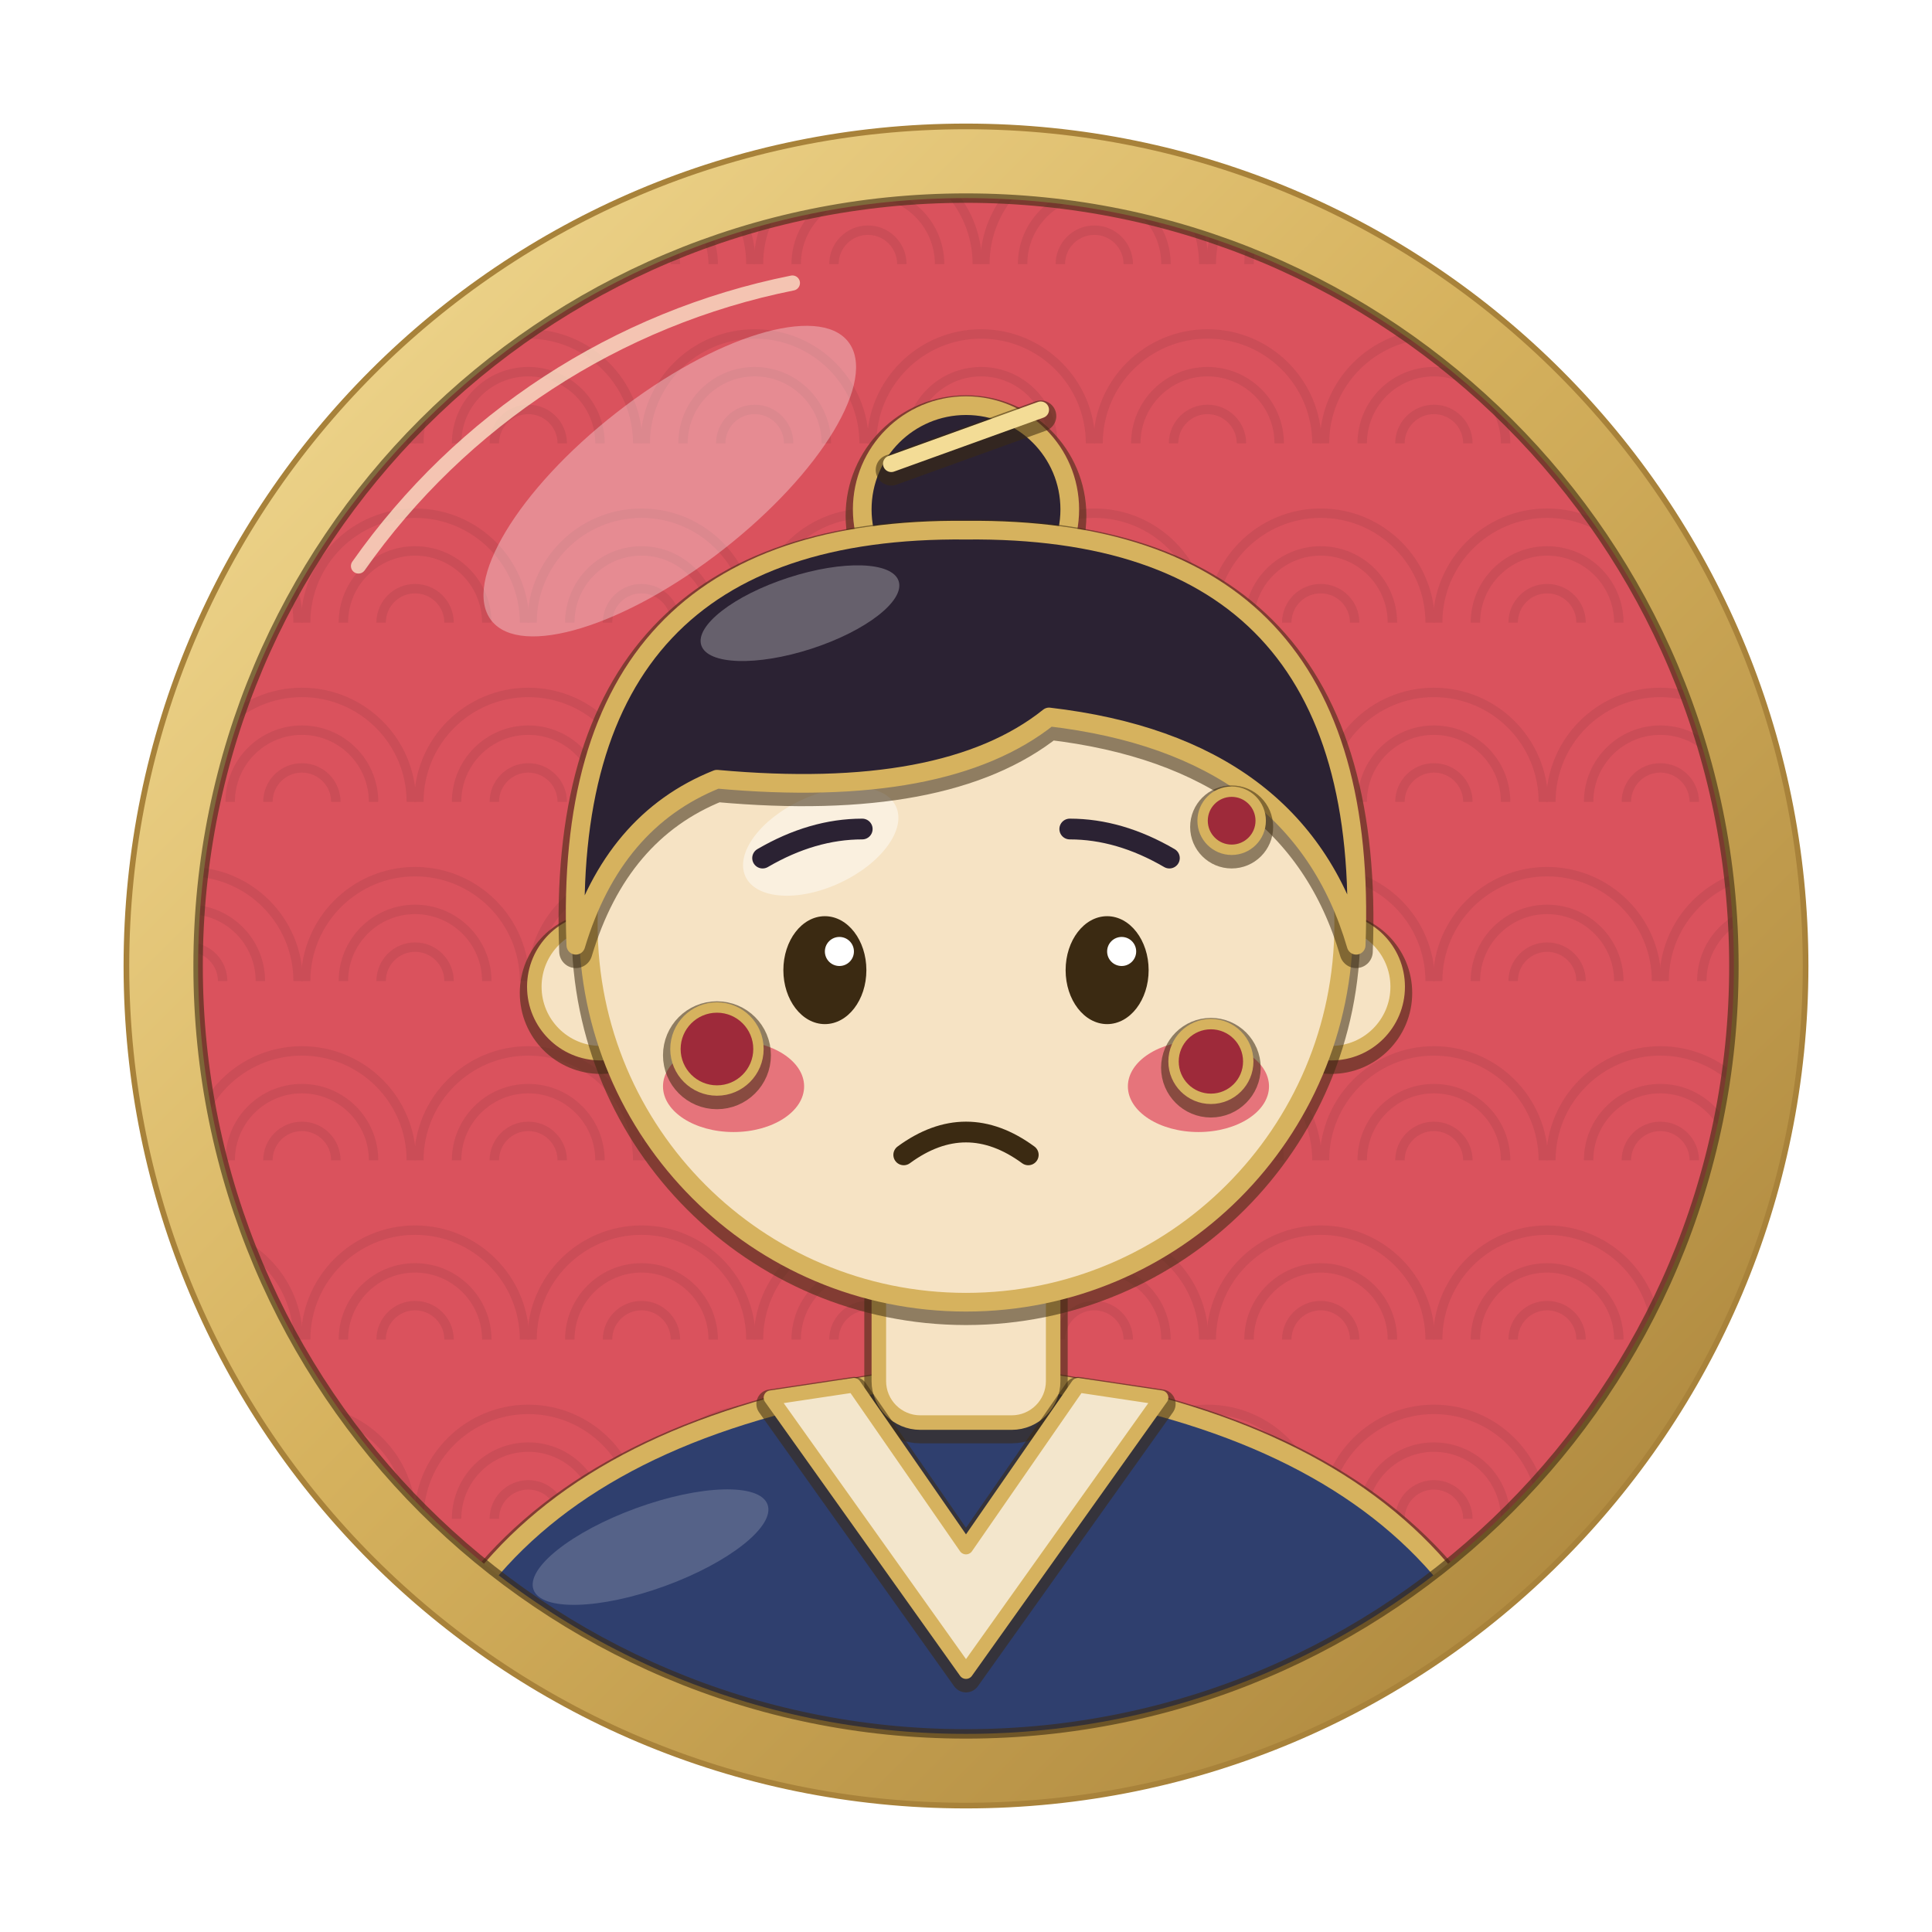
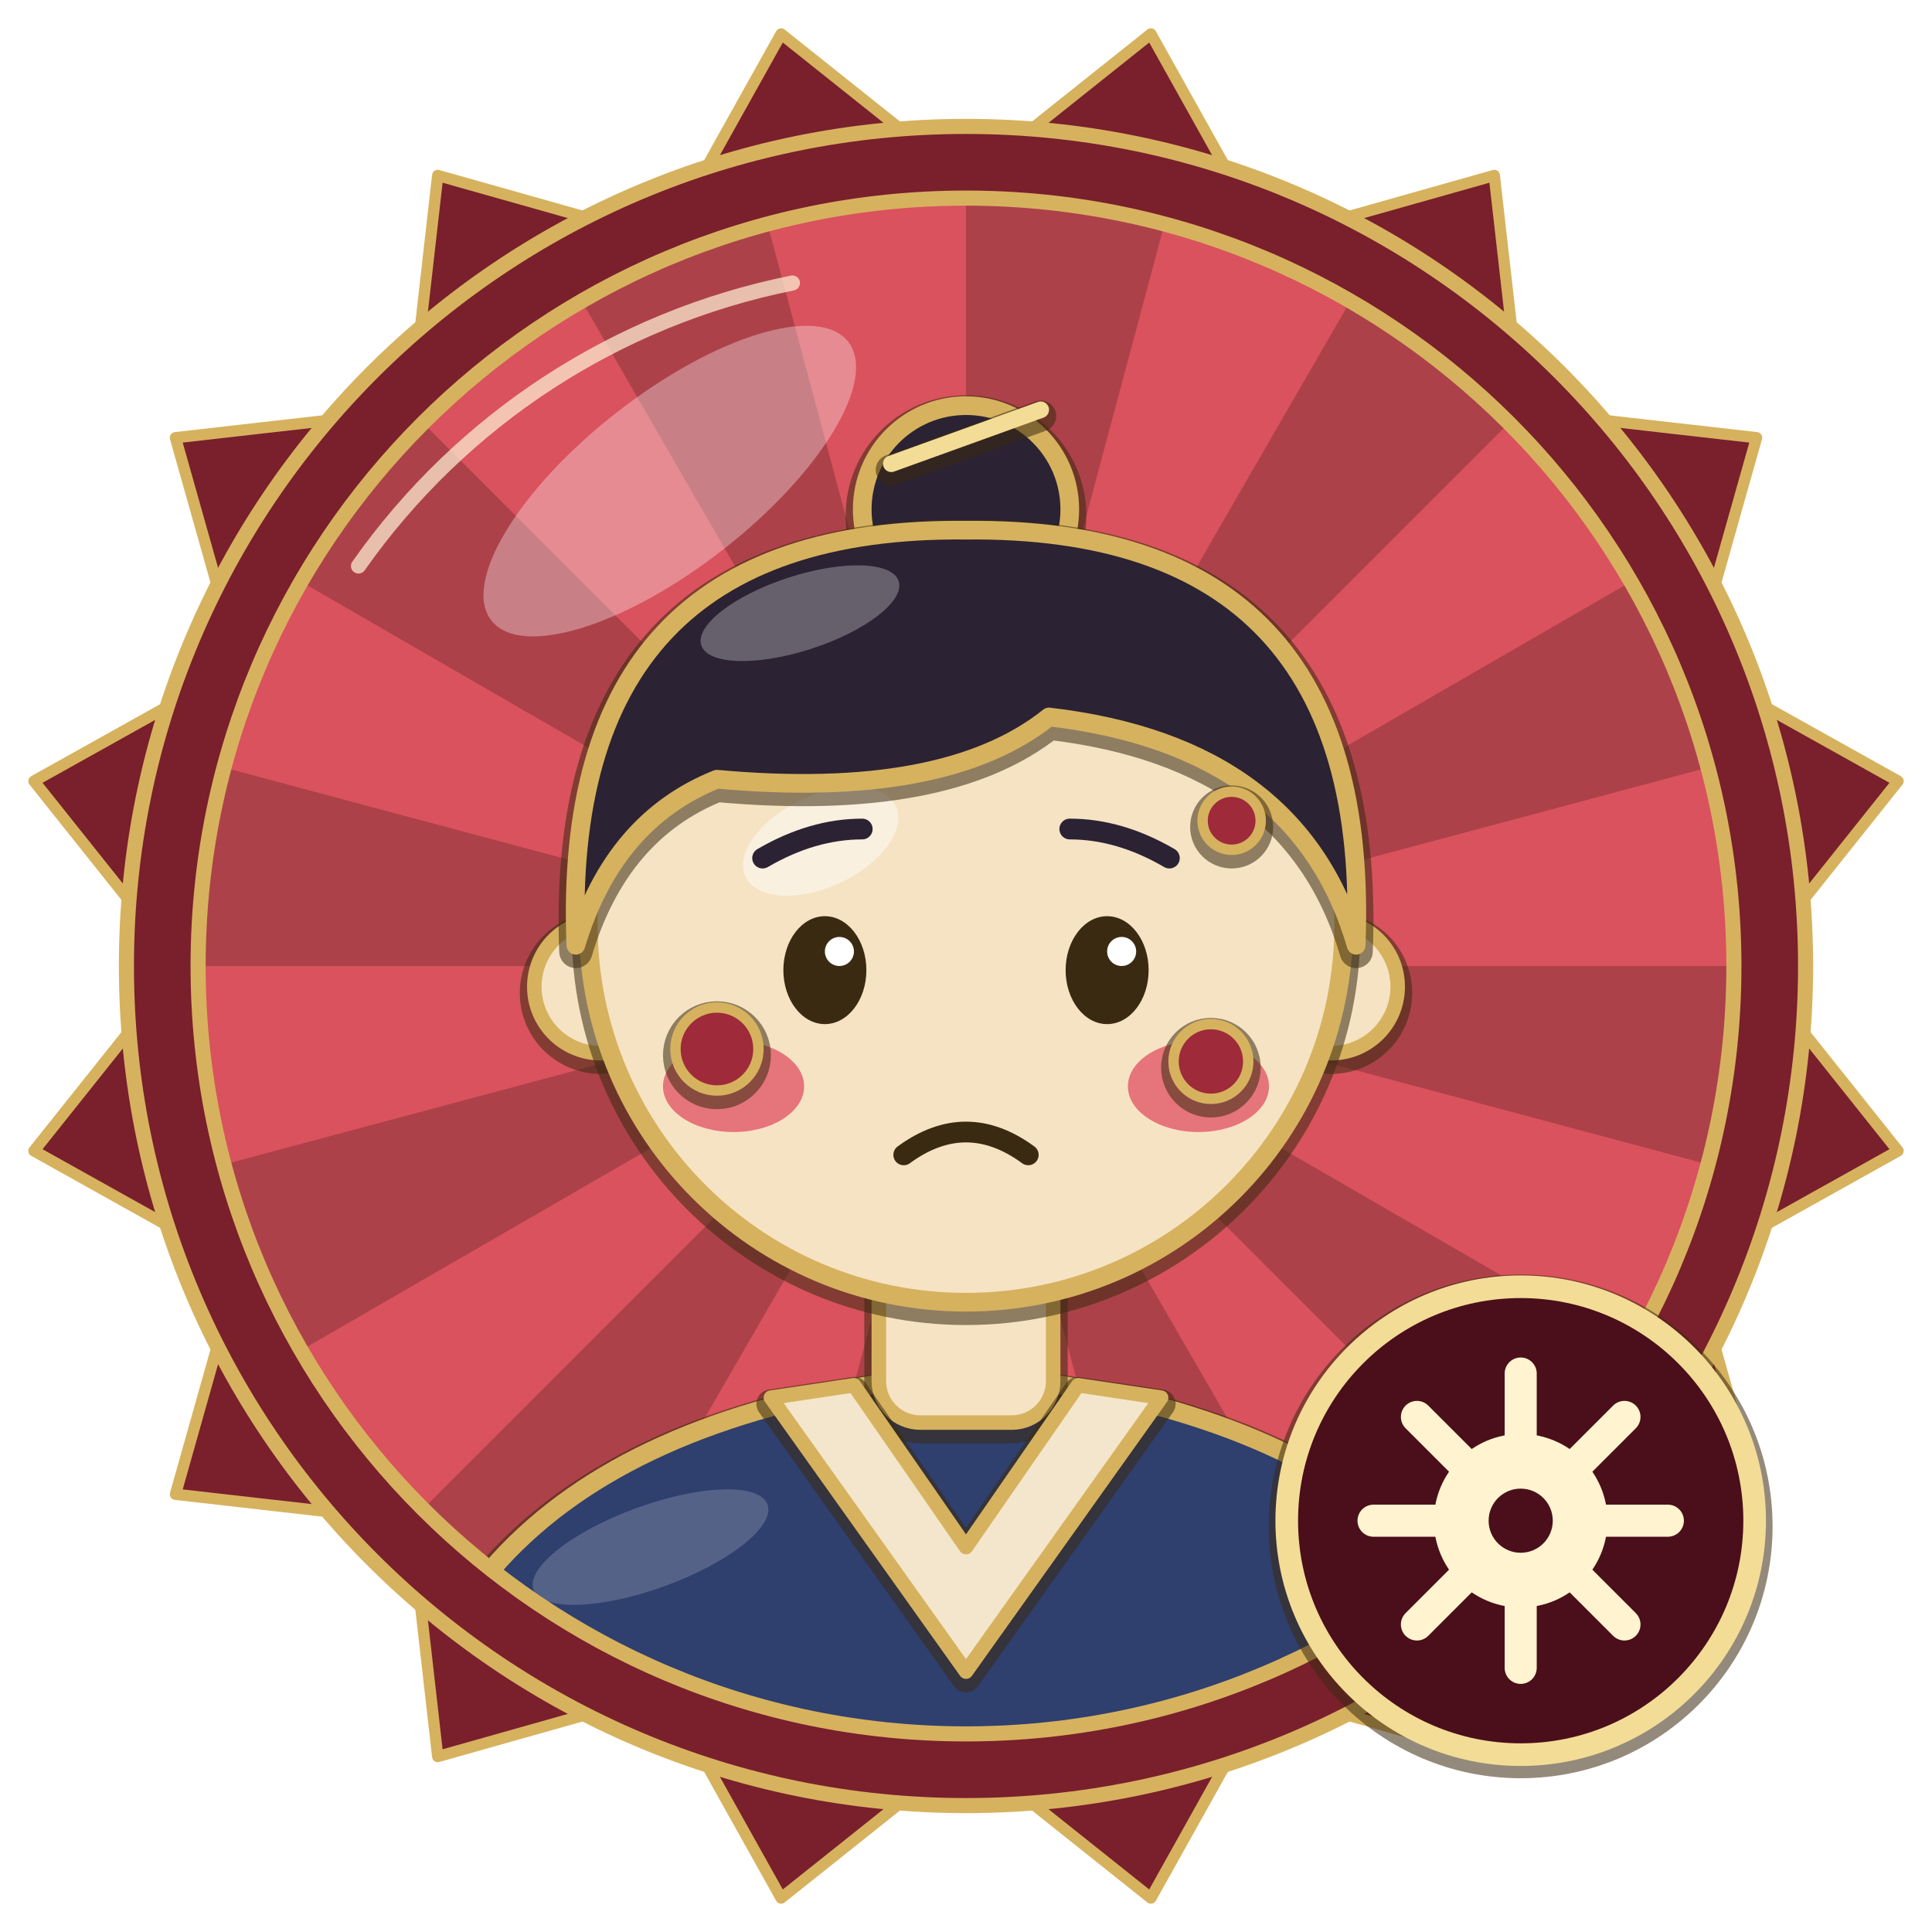
<svg xmlns="http://www.w3.org/2000/svg" width="1024" height="1024" viewBox="0 0 1024 1024">
  <defs>
    <clipPath id="inner">
      <circle cx="512" cy="512" r="407" />
    </clipPath>
    <linearGradient id="goldRing" x1="0" y1="0" x2="1" y2="1">
      <stop offset="0" stop-color="#f3dc96" />
      <stop offset="0.45" stop-color="#d6b25e" />
      <stop offset="1" stop-color="#a8823a" />
    </linearGradient>
  </defs>
  <rect width="1024" height="1024" fill="#ffffff" />
  <circle cx="512" cy="512" r="408" fill="#da525d" />
-   <g clip-path="url(#inner)" opacity="0.55">
-     <path d="M42 140 a58 58 0 0 1 116 0" fill="none" stroke="#c04852" stroke-width="5" />
-     <path d="M62 140 a38 38 0 0 1 76 0" fill="none" stroke="#c04852" stroke-width="5" />
-     <path d="M82 140 a18 18 0 0 1 36 0" fill="none" stroke="#c04852" stroke-width="5" />
-     <path d="M162 140 a58 58 0 0 1 116 0" fill="none" stroke="#c04852" stroke-width="5" />
-     <path d="M182 140 a38 38 0 0 1 76 0" fill="none" stroke="#c04852" stroke-width="5" />
-     <path d="M202 140 a18 18 0 0 1 36 0" fill="none" stroke="#c04852" stroke-width="5" />
-     <path d="M282 140 a58 58 0 0 1 116 0" fill="none" stroke="#c04852" stroke-width="5" />
-     <path d="M302 140 a38 38 0 0 1 76 0" fill="none" stroke="#c04852" stroke-width="5" />
-     <path d="M322 140 a18 18 0 0 1 36 0" fill="none" stroke="#c04852" stroke-width="5" />
-     <path d="M402 140 a58 58 0 0 1 116 0" fill="none" stroke="#c04852" stroke-width="5" />
-     <path d="M422 140 a38 38 0 0 1 76 0" fill="none" stroke="#c04852" stroke-width="5" />
-     <path d="M442 140 a18 18 0 0 1 36 0" fill="none" stroke="#c04852" stroke-width="5" />
-     <path d="M522 140 a58 58 0 0 1 116 0" fill="none" stroke="#c04852" stroke-width="5" />
-     <path d="M542 140 a38 38 0 0 1 76 0" fill="none" stroke="#c04852" stroke-width="5" />
-     <path d="M562 140 a18 18 0 0 1 36 0" fill="none" stroke="#c04852" stroke-width="5" />
-     <path d="M642 140 a58 58 0 0 1 116 0" fill="none" stroke="#c04852" stroke-width="5" />
-     <path d="M662 140 a38 38 0 0 1 76 0" fill="none" stroke="#c04852" stroke-width="5" />
-     <path d="M682 140 a18 18 0 0 1 36 0" fill="none" stroke="#c04852" stroke-width="5" />
-     <path d="M762 140 a58 58 0 0 1 116 0" fill="none" stroke="#c04852" stroke-width="5" />
-     <path d="M782 140 a38 38 0 0 1 76 0" fill="none" stroke="#c04852" stroke-width="5" />
-     <path d="M802 140 a18 18 0 0 1 36 0" fill="none" stroke="#c04852" stroke-width="5" />
-     <path d="M882 140 a58 58 0 0 1 116 0" fill="none" stroke="#c04852" stroke-width="5" />
-     <path d="M902 140 a38 38 0 0 1 76 0" fill="none" stroke="#c04852" stroke-width="5" />
-     <path d="M922 140 a18 18 0 0 1 36 0" fill="none" stroke="#c04852" stroke-width="5" />
-     <path d="M-18 235 a58 58 0 0 1 116 0" fill="none" stroke="#c04852" stroke-width="5" />
-     <path d="M2 235 a38 38 0 0 1 76 0" fill="none" stroke="#c04852" stroke-width="5" />
-     <path d="M22 235 a18 18 0 0 1 36 0" fill="none" stroke="#c04852" stroke-width="5" />
-     <path d="M102 235 a58 58 0 0 1 116 0" fill="none" stroke="#c04852" stroke-width="5" />
-     <path d="M122 235 a38 38 0 0 1 76 0" fill="none" stroke="#c04852" stroke-width="5" />
-     <path d="M142 235 a18 18 0 0 1 36 0" fill="none" stroke="#c04852" stroke-width="5" />
-     <path d="M222 235 a58 58 0 0 1 116 0" fill="none" stroke="#c04852" stroke-width="5" />
-     <path d="M242 235 a38 38 0 0 1 76 0" fill="none" stroke="#c04852" stroke-width="5" />
-     <path d="M262 235 a18 18 0 0 1 36 0" fill="none" stroke="#c04852" stroke-width="5" />
-     <path d="M342 235 a58 58 0 0 1 116 0" fill="none" stroke="#c04852" stroke-width="5" />
-     <path d="M362 235 a38 38 0 0 1 76 0" fill="none" stroke="#c04852" stroke-width="5" />
-     <path d="M382 235 a18 18 0 0 1 36 0" fill="none" stroke="#c04852" stroke-width="5" />
-     <path d="M462 235 a58 58 0 0 1 116 0" fill="none" stroke="#c04852" stroke-width="5" />
-     <path d="M482 235 a38 38 0 0 1 76 0" fill="none" stroke="#c04852" stroke-width="5" />
-     <path d="M502 235 a18 18 0 0 1 36 0" fill="none" stroke="#c04852" stroke-width="5" />
-     <path d="M582 235 a58 58 0 0 1 116 0" fill="none" stroke="#c04852" stroke-width="5" />
-     <path d="M602 235 a38 38 0 0 1 76 0" fill="none" stroke="#c04852" stroke-width="5" />
-     <path d="M622 235 a18 18 0 0 1 36 0" fill="none" stroke="#c04852" stroke-width="5" />
-     <path d="M702 235 a58 58 0 0 1 116 0" fill="none" stroke="#c04852" stroke-width="5" />
-     <path d="M722 235 a38 38 0 0 1 76 0" fill="none" stroke="#c04852" stroke-width="5" />
-     <path d="M742 235 a18 18 0 0 1 36 0" fill="none" stroke="#c04852" stroke-width="5" />
-     <path d="M822 235 a58 58 0 0 1 116 0" fill="none" stroke="#c04852" stroke-width="5" />
-     <path d="M842 235 a38 38 0 0 1 76 0" fill="none" stroke="#c04852" stroke-width="5" />
-     <path d="M862 235 a18 18 0 0 1 36 0" fill="none" stroke="#c04852" stroke-width="5" />
-     <path d="M42 330 a58 58 0 0 1 116 0" fill="none" stroke="#c04852" stroke-width="5" />
-     <path d="M62 330 a38 38 0 0 1 76 0" fill="none" stroke="#c04852" stroke-width="5" />
-     <path d="M82 330 a18 18 0 0 1 36 0" fill="none" stroke="#c04852" stroke-width="5" />
-     <path d="M162 330 a58 58 0 0 1 116 0" fill="none" stroke="#c04852" stroke-width="5" />
-     <path d="M182 330 a38 38 0 0 1 76 0" fill="none" stroke="#c04852" stroke-width="5" />
-     <path d="M202 330 a18 18 0 0 1 36 0" fill="none" stroke="#c04852" stroke-width="5" />
-     <path d="M282 330 a58 58 0 0 1 116 0" fill="none" stroke="#c04852" stroke-width="5" />
-     <path d="M302 330 a38 38 0 0 1 76 0" fill="none" stroke="#c04852" stroke-width="5" />
-     <path d="M322 330 a18 18 0 0 1 36 0" fill="none" stroke="#c04852" stroke-width="5" />
-     <path d="M402 330 a58 58 0 0 1 116 0" fill="none" stroke="#c04852" stroke-width="5" />
-     <path d="M422 330 a38 38 0 0 1 76 0" fill="none" stroke="#c04852" stroke-width="5" />
-     <path d="M442 330 a18 18 0 0 1 36 0" fill="none" stroke="#c04852" stroke-width="5" />
-     <path d="M522 330 a58 58 0 0 1 116 0" fill="none" stroke="#c04852" stroke-width="5" />
-     <path d="M542 330 a38 38 0 0 1 76 0" fill="none" stroke="#c04852" stroke-width="5" />
-     <path d="M562 330 a18 18 0 0 1 36 0" fill="none" stroke="#c04852" stroke-width="5" />
-     <path d="M642 330 a58 58 0 0 1 116 0" fill="none" stroke="#c04852" stroke-width="5" />
-     <path d="M662 330 a38 38 0 0 1 76 0" fill="none" stroke="#c04852" stroke-width="5" />
-     <path d="M682 330 a18 18 0 0 1 36 0" fill="none" stroke="#c04852" stroke-width="5" />
-     <path d="M762 330 a58 58 0 0 1 116 0" fill="none" stroke="#c04852" stroke-width="5" />
-     <path d="M782 330 a38 38 0 0 1 76 0" fill="none" stroke="#c04852" stroke-width="5" />
-     <path d="M802 330 a18 18 0 0 1 36 0" fill="none" stroke="#c04852" stroke-width="5" />
-     <path d="M882 330 a58 58 0 0 1 116 0" fill="none" stroke="#c04852" stroke-width="5" />
-     <path d="M902 330 a38 38 0 0 1 76 0" fill="none" stroke="#c04852" stroke-width="5" />
-     <path d="M922 330 a18 18 0 0 1 36 0" fill="none" stroke="#c04852" stroke-width="5" />
-     <path d="M-18 425 a58 58 0 0 1 116 0" fill="none" stroke="#c04852" stroke-width="5" />
-     <path d="M2 425 a38 38 0 0 1 76 0" fill="none" stroke="#c04852" stroke-width="5" />
-     <path d="M22 425 a18 18 0 0 1 36 0" fill="none" stroke="#c04852" stroke-width="5" />
-     <path d="M102 425 a58 58 0 0 1 116 0" fill="none" stroke="#c04852" stroke-width="5" />
-     <path d="M122 425 a38 38 0 0 1 76 0" fill="none" stroke="#c04852" stroke-width="5" />
-     <path d="M142 425 a18 18 0 0 1 36 0" fill="none" stroke="#c04852" stroke-width="5" />
-     <path d="M222 425 a58 58 0 0 1 116 0" fill="none" stroke="#c04852" stroke-width="5" />
-     <path d="M242 425 a38 38 0 0 1 76 0" fill="none" stroke="#c04852" stroke-width="5" />
-     <path d="M262 425 a18 18 0 0 1 36 0" fill="none" stroke="#c04852" stroke-width="5" />
-     <path d="M342 425 a58 58 0 0 1 116 0" fill="none" stroke="#c04852" stroke-width="5" />
-     <path d="M362 425 a38 38 0 0 1 76 0" fill="none" stroke="#c04852" stroke-width="5" />
-     <path d="M382 425 a18 18 0 0 1 36 0" fill="none" stroke="#c04852" stroke-width="5" />
-     <path d="M462 425 a58 58 0 0 1 116 0" fill="none" stroke="#c04852" stroke-width="5" />
-     <path d="M482 425 a38 38 0 0 1 76 0" fill="none" stroke="#c04852" stroke-width="5" />
-     <path d="M502 425 a18 18 0 0 1 36 0" fill="none" stroke="#c04852" stroke-width="5" />
-     <path d="M582 425 a58 58 0 0 1 116 0" fill="none" stroke="#c04852" stroke-width="5" />
-     <path d="M602 425 a38 38 0 0 1 76 0" fill="none" stroke="#c04852" stroke-width="5" />
-     <path d="M622 425 a18 18 0 0 1 36 0" fill="none" stroke="#c04852" stroke-width="5" />
-     <path d="M702 425 a58 58 0 0 1 116 0" fill="none" stroke="#c04852" stroke-width="5" />
-     <path d="M722 425 a38 38 0 0 1 76 0" fill="none" stroke="#c04852" stroke-width="5" />
-     <path d="M742 425 a18 18 0 0 1 36 0" fill="none" stroke="#c04852" stroke-width="5" />
-     <path d="M822 425 a58 58 0 0 1 116 0" fill="none" stroke="#c04852" stroke-width="5" />
-     <path d="M842 425 a38 38 0 0 1 76 0" fill="none" stroke="#c04852" stroke-width="5" />
-     <path d="M862 425 a18 18 0 0 1 36 0" fill="none" stroke="#c04852" stroke-width="5" />
-     <path d="M42 520 a58 58 0 0 1 116 0" fill="none" stroke="#c04852" stroke-width="5" />
-     <path d="M62 520 a38 38 0 0 1 76 0" fill="none" stroke="#c04852" stroke-width="5" />
-     <path d="M82 520 a18 18 0 0 1 36 0" fill="none" stroke="#c04852" stroke-width="5" />
-     <path d="M162 520 a58 58 0 0 1 116 0" fill="none" stroke="#c04852" stroke-width="5" />
-     <path d="M182 520 a38 38 0 0 1 76 0" fill="none" stroke="#c04852" stroke-width="5" />
-     <path d="M202 520 a18 18 0 0 1 36 0" fill="none" stroke="#c04852" stroke-width="5" />
-     <path d="M282 520 a58 58 0 0 1 116 0" fill="none" stroke="#c04852" stroke-width="5" />
-     <path d="M302 520 a38 38 0 0 1 76 0" fill="none" stroke="#c04852" stroke-width="5" />
-     <path d="M322 520 a18 18 0 0 1 36 0" fill="none" stroke="#c04852" stroke-width="5" />
-     <path d="M402 520 a58 58 0 0 1 116 0" fill="none" stroke="#c04852" stroke-width="5" />
-     <path d="M422 520 a38 38 0 0 1 76 0" fill="none" stroke="#c04852" stroke-width="5" />
-     <path d="M442 520 a18 18 0 0 1 36 0" fill="none" stroke="#c04852" stroke-width="5" />
-     <path d="M522 520 a58 58 0 0 1 116 0" fill="none" stroke="#c04852" stroke-width="5" />
-     <path d="M542 520 a38 38 0 0 1 76 0" fill="none" stroke="#c04852" stroke-width="5" />
-     <path d="M562 520 a18 18 0 0 1 36 0" fill="none" stroke="#c04852" stroke-width="5" />
-     <path d="M642 520 a58 58 0 0 1 116 0" fill="none" stroke="#c04852" stroke-width="5" />
-     <path d="M662 520 a38 38 0 0 1 76 0" fill="none" stroke="#c04852" stroke-width="5" />
-     <path d="M682 520 a18 18 0 0 1 36 0" fill="none" stroke="#c04852" stroke-width="5" />
-     <path d="M762 520 a58 58 0 0 1 116 0" fill="none" stroke="#c04852" stroke-width="5" />
-     <path d="M782 520 a38 38 0 0 1 76 0" fill="none" stroke="#c04852" stroke-width="5" />
-     <path d="M802 520 a18 18 0 0 1 36 0" fill="none" stroke="#c04852" stroke-width="5" />
-     <path d="M882 520 a58 58 0 0 1 116 0" fill="none" stroke="#c04852" stroke-width="5" />
-     <path d="M902 520 a38 38 0 0 1 76 0" fill="none" stroke="#c04852" stroke-width="5" />
-     <path d="M922 520 a18 18 0 0 1 36 0" fill="none" stroke="#c04852" stroke-width="5" />
-     <path d="M-18 615 a58 58 0 0 1 116 0" fill="none" stroke="#c04852" stroke-width="5" />
-     <path d="M2 615 a38 38 0 0 1 76 0" fill="none" stroke="#c04852" stroke-width="5" />
-     <path d="M22 615 a18 18 0 0 1 36 0" fill="none" stroke="#c04852" stroke-width="5" />
-     <path d="M102 615 a58 58 0 0 1 116 0" fill="none" stroke="#c04852" stroke-width="5" />
-     <path d="M122 615 a38 38 0 0 1 76 0" fill="none" stroke="#c04852" stroke-width="5" />
-     <path d="M142 615 a18 18 0 0 1 36 0" fill="none" stroke="#c04852" stroke-width="5" />
-     <path d="M222 615 a58 58 0 0 1 116 0" fill="none" stroke="#c04852" stroke-width="5" />
-     <path d="M242 615 a38 38 0 0 1 76 0" fill="none" stroke="#c04852" stroke-width="5" />
-     <path d="M262 615 a18 18 0 0 1 36 0" fill="none" stroke="#c04852" stroke-width="5" />
-     <path d="M342 615 a58 58 0 0 1 116 0" fill="none" stroke="#c04852" stroke-width="5" />
-     <path d="M362 615 a38 38 0 0 1 76 0" fill="none" stroke="#c04852" stroke-width="5" />
-     <path d="M382 615 a18 18 0 0 1 36 0" fill="none" stroke="#c04852" stroke-width="5" />
-     <path d="M462 615 a58 58 0 0 1 116 0" fill="none" stroke="#c04852" stroke-width="5" />
-     <path d="M482 615 a38 38 0 0 1 76 0" fill="none" stroke="#c04852" stroke-width="5" />
-     <path d="M502 615 a18 18 0 0 1 36 0" fill="none" stroke="#c04852" stroke-width="5" />
-     <path d="M582 615 a58 58 0 0 1 116 0" fill="none" stroke="#c04852" stroke-width="5" />
-     <path d="M602 615 a38 38 0 0 1 76 0" fill="none" stroke="#c04852" stroke-width="5" />
-     <path d="M622 615 a18 18 0 0 1 36 0" fill="none" stroke="#c04852" stroke-width="5" />
-     <path d="M702 615 a58 58 0 0 1 116 0" fill="none" stroke="#c04852" stroke-width="5" />
-     <path d="M722 615 a38 38 0 0 1 76 0" fill="none" stroke="#c04852" stroke-width="5" />
-     <path d="M742 615 a18 18 0 0 1 36 0" fill="none" stroke="#c04852" stroke-width="5" />
-     <path d="M822 615 a58 58 0 0 1 116 0" fill="none" stroke="#c04852" stroke-width="5" />
-     <path d="M842 615 a38 38 0 0 1 76 0" fill="none" stroke="#c04852" stroke-width="5" />
-     <path d="M862 615 a18 18 0 0 1 36 0" fill="none" stroke="#c04852" stroke-width="5" />
-     <path d="M42 710 a58 58 0 0 1 116 0" fill="none" stroke="#c04852" stroke-width="5" />
-     <path d="M62 710 a38 38 0 0 1 76 0" fill="none" stroke="#c04852" stroke-width="5" />
-     <path d="M82 710 a18 18 0 0 1 36 0" fill="none" stroke="#c04852" stroke-width="5" />
-     <path d="M162 710 a58 58 0 0 1 116 0" fill="none" stroke="#c04852" stroke-width="5" />
-     <path d="M182 710 a38 38 0 0 1 76 0" fill="none" stroke="#c04852" stroke-width="5" />
-     <path d="M202 710 a18 18 0 0 1 36 0" fill="none" stroke="#c04852" stroke-width="5" />
-     <path d="M282 710 a58 58 0 0 1 116 0" fill="none" stroke="#c04852" stroke-width="5" />
-     <path d="M302 710 a38 38 0 0 1 76 0" fill="none" stroke="#c04852" stroke-width="5" />
-     <path d="M322 710 a18 18 0 0 1 36 0" fill="none" stroke="#c04852" stroke-width="5" />
-     <path d="M402 710 a58 58 0 0 1 116 0" fill="none" stroke="#c04852" stroke-width="5" />
-     <path d="M422 710 a38 38 0 0 1 76 0" fill="none" stroke="#c04852" stroke-width="5" />
-     <path d="M442 710 a18 18 0 0 1 36 0" fill="none" stroke="#c04852" stroke-width="5" />
-     <path d="M522 710 a58 58 0 0 1 116 0" fill="none" stroke="#c04852" stroke-width="5" />
-     <path d="M542 710 a38 38 0 0 1 76 0" fill="none" stroke="#c04852" stroke-width="5" />
-     <path d="M562 710 a18 18 0 0 1 36 0" fill="none" stroke="#c04852" stroke-width="5" />
-     <path d="M642 710 a58 58 0 0 1 116 0" fill="none" stroke="#c04852" stroke-width="5" />
-     <path d="M662 710 a38 38 0 0 1 76 0" fill="none" stroke="#c04852" stroke-width="5" />
-     <path d="M682 710 a18 18 0 0 1 36 0" fill="none" stroke="#c04852" stroke-width="5" />
-     <path d="M762 710 a58 58 0 0 1 116 0" fill="none" stroke="#c04852" stroke-width="5" />
-     <path d="M782 710 a38 38 0 0 1 76 0" fill="none" stroke="#c04852" stroke-width="5" />
-     <path d="M802 710 a18 18 0 0 1 36 0" fill="none" stroke="#c04852" stroke-width="5" />
-     <path d="M882 710 a58 58 0 0 1 116 0" fill="none" stroke="#c04852" stroke-width="5" />
-     <path d="M902 710 a38 38 0 0 1 76 0" fill="none" stroke="#c04852" stroke-width="5" />
-     <path d="M922 710 a18 18 0 0 1 36 0" fill="none" stroke="#c04852" stroke-width="5" />
-     <path d="M-18 805 a58 58 0 0 1 116 0" fill="none" stroke="#c04852" stroke-width="5" />
-     <path d="M2 805 a38 38 0 0 1 76 0" fill="none" stroke="#c04852" stroke-width="5" />
-     <path d="M22 805 a18 18 0 0 1 36 0" fill="none" stroke="#c04852" stroke-width="5" />
-     <path d="M102 805 a58 58 0 0 1 116 0" fill="none" stroke="#c04852" stroke-width="5" />
-     <path d="M122 805 a38 38 0 0 1 76 0" fill="none" stroke="#c04852" stroke-width="5" />
-     <path d="M142 805 a18 18 0 0 1 36 0" fill="none" stroke="#c04852" stroke-width="5" />
-     <path d="M222 805 a58 58 0 0 1 116 0" fill="none" stroke="#c04852" stroke-width="5" />
-     <path d="M242 805 a38 38 0 0 1 76 0" fill="none" stroke="#c04852" stroke-width="5" />
-     <path d="M262 805 a18 18 0 0 1 36 0" fill="none" stroke="#c04852" stroke-width="5" />
-     <path d="M342 805 a58 58 0 0 1 116 0" fill="none" stroke="#c04852" stroke-width="5" />
-     <path d="M362 805 a38 38 0 0 1 76 0" fill="none" stroke="#c04852" stroke-width="5" />
-     <path d="M382 805 a18 18 0 0 1 36 0" fill="none" stroke="#c04852" stroke-width="5" />
-     <path d="M462 805 a58 58 0 0 1 116 0" fill="none" stroke="#c04852" stroke-width="5" />
-     <path d="M482 805 a38 38 0 0 1 76 0" fill="none" stroke="#c04852" stroke-width="5" />
-     <path d="M502 805 a18 18 0 0 1 36 0" fill="none" stroke="#c04852" stroke-width="5" />
-     <path d="M582 805 a58 58 0 0 1 116 0" fill="none" stroke="#c04852" stroke-width="5" />
-     <path d="M602 805 a38 38 0 0 1 76 0" fill="none" stroke="#c04852" stroke-width="5" />
-     <path d="M622 805 a18 18 0 0 1 36 0" fill="none" stroke="#c04852" stroke-width="5" />
-     <path d="M702 805 a58 58 0 0 1 116 0" fill="none" stroke="#c04852" stroke-width="5" />
-     <path d="M722 805 a38 38 0 0 1 76 0" fill="none" stroke="#c04852" stroke-width="5" />
-     <path d="M742 805 a18 18 0 0 1 36 0" fill="none" stroke="#c04852" stroke-width="5" />
-     <path d="M822 805 a58 58 0 0 1 116 0" fill="none" stroke="#c04852" stroke-width="5" />
-     <path d="M842 805 a38 38 0 0 1 76 0" fill="none" stroke="#c04852" stroke-width="5" />
-     <path d="M862 805 a18 18 0 0 1 36 0" fill="none" stroke="#c04852" stroke-width="5" />
-     <path d="M42 900 a58 58 0 0 1 116 0" fill="none" stroke="#c04852" stroke-width="5" />
-     <path d="M62 900 a38 38 0 0 1 76 0" fill="none" stroke="#c04852" stroke-width="5" />
-     <path d="M82 900 a18 18 0 0 1 36 0" fill="none" stroke="#c04852" stroke-width="5" />
-     <path d="M162 900 a58 58 0 0 1 116 0" fill="none" stroke="#c04852" stroke-width="5" />
-     <path d="M182 900 a38 38 0 0 1 76 0" fill="none" stroke="#c04852" stroke-width="5" />
-     <path d="M202 900 a18 18 0 0 1 36 0" fill="none" stroke="#c04852" stroke-width="5" />
-     <path d="M282 900 a58 58 0 0 1 116 0" fill="none" stroke="#c04852" stroke-width="5" />
-     <path d="M302 900 a38 38 0 0 1 76 0" fill="none" stroke="#c04852" stroke-width="5" />
-     <path d="M322 900 a18 18 0 0 1 36 0" fill="none" stroke="#c04852" stroke-width="5" />
-     <path d="M402 900 a58 58 0 0 1 116 0" fill="none" stroke="#c04852" stroke-width="5" />
-     <path d="M422 900 a38 38 0 0 1 76 0" fill="none" stroke="#c04852" stroke-width="5" />
-     <path d="M442 900 a18 18 0 0 1 36 0" fill="none" stroke="#c04852" stroke-width="5" />
-     <path d="M522 900 a58 58 0 0 1 116 0" fill="none" stroke="#c04852" stroke-width="5" />
-     <path d="M542 900 a38 38 0 0 1 76 0" fill="none" stroke="#c04852" stroke-width="5" />
-     <path d="M562 900 a18 18 0 0 1 36 0" fill="none" stroke="#c04852" stroke-width="5" />
-     <path d="M642 900 a58 58 0 0 1 116 0" fill="none" stroke="#c04852" stroke-width="5" />
-     <path d="M662 900 a38 38 0 0 1 76 0" fill="none" stroke="#c04852" stroke-width="5" />
-     <path d="M682 900 a18 18 0 0 1 36 0" fill="none" stroke="#c04852" stroke-width="5" />
-     <path d="M762 900 a58 58 0 0 1 116 0" fill="none" stroke="#c04852" stroke-width="5" />
-     <path d="M782 900 a38 38 0 0 1 76 0" fill="none" stroke="#c04852" stroke-width="5" />
-     <path d="M802 900 a18 18 0 0 1 36 0" fill="none" stroke="#c04852" stroke-width="5" />
-     <path d="M882 900 a58 58 0 0 1 116 0" fill="none" stroke="#c04852" stroke-width="5" />
-     <path d="M902 900 a38 38 0 0 1 76 0" fill="none" stroke="#c04852" stroke-width="5" />
-     <path d="M922 900 a18 18 0 0 1 36 0" fill="none" stroke="#c04852" stroke-width="5" />
+   <g clip-path="url(#inner)" opacity="0.6" data-ground="rays">
+     <path d="M512 512 L942 512 L927 623 Z" fill="#90363d" />
+     <path d="M512 512 L884 727 L816 816 Z" fill="#90363d" />
+     <path d="M512 512 L727 884 L623 927 Z" fill="#90363d" />
+     <path d="M512 512 L512 942 L401 927 Z" fill="#90363d" />
+     <path d="M512 512 L297 884 L208 816 Z" fill="#90363d" />
+     <path d="M512 512 L140 727 L97 623 Z" fill="#90363d" />
+     <path d="M512 512 L82 512 L97 401 Z" fill="#90363d" />
+     <path d="M512 512 L140 297 L208 208 Z" fill="#90363d" />
+     <path d="M512 512 L297 140 L401 97 Z" fill="#90363d" />
+     <path d="M512 512 L512 82 L623 97 Z" fill="#90363d" />
+     <path d="M512 512 L727 140 L816 208 Z" fill="#90363d" />
+     <path d="M512 512 L884 297 L927 401 Z" fill="#90363d" />
  </g>
  <ellipse cx="355" cy="255" rx="120" ry="46" transform="rotate(-38 355 255)" fill="#ffffff" opacity="0.33" />
  <g transform="translate(512 600) scale(1.1) translate(-512 -600)">
    <g clip-path="url(#inner)">
      <path d="M232 960 Q236 742 512 716 Q788 742 792 960 Z" fill="none" stroke="#3b2a12" stroke-opacity="0.55" stroke-width="16" stroke-linejoin="round" stroke-linecap="round" transform="translate(0 3)" />
      <path d="M232 960 Q236 742 512 716 Q788 742 792 960 Z" fill="#2f3f6e" stroke="#d6b25e" stroke-width="9" stroke-linejoin="round" stroke-linecap="round" />
      <rect x="470" y="650" width="84" height="90" rx="20" fill="none" stroke="#3b2a12" stroke-opacity="0.55" stroke-width="14" stroke-linejoin="round" stroke-linecap="round" transform="translate(0 3)" />
      <rect x="470" y="650" width="84" height="90" rx="20" fill="#f6e3c4" stroke="#d6b25e" stroke-width="7" stroke-linejoin="round" stroke-linecap="round" />
      <path d="M418 728 L512 860 L606 728 L566 722 L512 800 L458 722 Z" fill="none" stroke="#3b2a12" stroke-opacity="0.55" stroke-width="14" stroke-linejoin="round" stroke-linecap="round" transform="translate(0 3)" />
      <path d="M418 728 L512 860 L606 728 L566 722 L512 800 L458 722 Z" fill="#f3e6cc" stroke="#d6b25e" stroke-width="7" stroke-linejoin="round" stroke-linecap="round" />
      <path d="M300 900 q60 -30 110 0 M614 900 q60 -30 110 0" fill="none" stroke="#d6b25e" stroke-width="5" stroke-linejoin="round" stroke-linecap="round" />
      <ellipse cx="360" cy="800" rx="60" ry="20" transform="rotate(-20 360 800)" fill="#ffffff" opacity="0.18" />
    </g>
    <g clip-path="url(#inner)">
      <g transform="">
        <circle cx="336" cy="530" r="32" fill="none" stroke="#3b2a12" stroke-opacity="0.55" stroke-width="14" stroke-linejoin="round" stroke-linecap="round" transform="translate(0 3)" />
        <circle cx="336" cy="530" r="32" fill="#f6e3c4" stroke="#d6b25e" stroke-width="7" stroke-linejoin="round" stroke-linecap="round" />
        <circle cx="688" cy="530" r="32" fill="none" stroke="#3b2a12" stroke-opacity="0.55" stroke-width="14" stroke-linejoin="round" stroke-linecap="round" transform="translate(0 3)" />
        <circle cx="688" cy="530" r="32" fill="#f6e3c4" stroke="#d6b25e" stroke-width="7" stroke-linejoin="round" stroke-linecap="round" />
        <circle cx="512" cy="500" r="182" fill="none" stroke="#3b2a12" stroke-opacity="0.55" stroke-width="16" stroke-linejoin="round" stroke-linecap="round" transform="translate(0 3)" />
        <circle cx="512" cy="500" r="182" fill="#f6e3c4" stroke="#d6b25e" stroke-width="9" stroke-linejoin="round" stroke-linecap="round" />
        <ellipse cx="442" cy="460" rx="40" ry="22" transform="rotate(-25 442 460)" fill="#ffffff" opacity="0.45" />
        <circle cx="512" cy="300" r="50" fill="none" stroke="#3b2a12" stroke-opacity="0.55" stroke-width="16" stroke-linejoin="round" stroke-linecap="round" transform="translate(0 3)" />
        <circle cx="512" cy="300" r="50" fill="#2b2233" stroke="#d6b25e" stroke-width="9" stroke-linejoin="round" stroke-linecap="round" />
        <path d="M476 278 l72 -26" fill="none" stroke="#3b2a12" stroke-opacity="0.55" stroke-width="15" stroke-linejoin="round" stroke-linecap="round" transform="translate(0 3)" />
        <path d="M476 278 l72 -26" fill="none" stroke="#f3dc96" stroke-width="8" stroke-linejoin="round" stroke-linecap="round" />
        <path d="M324 510 Q316 308 512 310 Q708 308 700 510 Q672 414 552 400 Q502 440 392 430 Q342 450 324 510 Z" fill="none" stroke="#3b2a12" stroke-opacity="0.55" stroke-width="16" stroke-linejoin="round" stroke-linecap="round" transform="translate(0 3)" />
        <path d="M324 510 Q316 308 512 310 Q708 308 700 510 Q672 414 552 400 Q502 440 392 430 Q342 450 324 510 Z" fill="#2b2233" stroke="#d6b25e" stroke-width="9" stroke-linejoin="round" stroke-linecap="round" />
        <ellipse cx="432" cy="350" rx="50" ry="18" transform="rotate(-18 432 350)" fill="#ffffff" opacity="0.28" />
        <g fill="#e3606e" opacity="0.85">
          <ellipse cx="400" cy="578" rx="34" ry="22" />
          <ellipse cx="624" cy="578" rx="34" ry="22" />
        </g>
        <path d="M414 468 q24 -14 48 -14 M610 468 q-24 -14 -48 -14" fill="none" stroke="#2b2233" stroke-width="10" stroke-linecap="round" transform="rotate(0)" />
        <ellipse cx="444" cy="522" rx="20" ry="26" fill="#3b2a12" />
        <circle cx="451" cy="513" r="7" fill="#ffffff" />
        <ellipse cx="580" cy="522" rx="20" ry="26" fill="#3b2a12" />
        <circle cx="587" cy="513" r="7" fill="#ffffff" />
        <path d="M482 611 q30 -22 60 0" fill="none" stroke="#3b2a12" stroke-width="10" stroke-linecap="round" />
        <circle cx="392" cy="560" r="20" fill="none" stroke="#3b2a12" stroke-opacity="0.55" stroke-width="12" stroke-linejoin="round" stroke-linecap="round" transform="translate(0 3)" />
        <circle cx="392" cy="560" r="20" fill="#9e2a3a" stroke="#d6b25e" stroke-width="5" stroke-linejoin="round" stroke-linecap="round" />
        <circle cx="630" cy="566" r="18" fill="none" stroke="#3b2a12" stroke-opacity="0.55" stroke-width="12" stroke-linejoin="round" stroke-linecap="round" transform="translate(0 3)" />
        <circle cx="630" cy="566" r="18" fill="#9e2a3a" stroke="#d6b25e" stroke-width="5" stroke-linejoin="round" stroke-linecap="round" />
        <circle cx="640" cy="450" r="14" fill="none" stroke="#3b2a12" stroke-opacity="0.55" stroke-width="12" stroke-linejoin="round" stroke-linecap="round" transform="translate(0 3)" />
        <circle cx="640" cy="450" r="14" fill="#9e2a3a" stroke="#d6b25e" stroke-width="5" stroke-linejoin="round" stroke-linecap="round" />
      </g>
    </g>
  </g>
  <g clip-path="url(#inner)">
  
  </g>
-   <circle cx="512" cy="512" r="426" fill="none" stroke="url(#goldRing)" stroke-width="38" />
-   <circle cx="512" cy="512" r="445" fill="none" stroke="#a8823a" stroke-width="3" />
-   <circle cx="512" cy="512" r="407" fill="none" stroke="#3b2a12" stroke-opacity="0.6" stroke-width="5" />
-   <path d="M190 300 A370 370 0 0 1 420 150" fill="none" stroke="#fff6d6" stroke-opacity="0.7" stroke-width="8" stroke-linecap="round" />
+   <g data-ring="spiked">
+     <path d="M951 541 L1006 610 L929 653 Z" fill="#7a1f2c" stroke="#d6b25e" stroke-width="6" stroke-linejoin="round" />
+     <path d="M907 707 L931 792 L843 802 Z" fill="#7a1f2c" stroke="#d6b25e" stroke-width="6" stroke-linejoin="round" />
+     <path d="M802 843 L792 931 L707 907 Z" fill="#7a1f2c" stroke="#d6b25e" stroke-width="6" stroke-linejoin="round" />
+     <path d="M653 929 L610 1006 L541 951 Z" fill="#7a1f2c" stroke="#d6b25e" stroke-width="6" stroke-linejoin="round" />
+     <path d="M483 951 L414 1006 L371 929 Z" fill="#7a1f2c" stroke="#d6b25e" stroke-width="6" stroke-linejoin="round" />
+     <path d="M317 907 L232 931 L222 843 Z" fill="#7a1f2c" stroke="#d6b25e" stroke-width="6" stroke-linejoin="round" />
+     <path d="M181 802 L93 792 L117 707 Z" fill="#7a1f2c" stroke="#d6b25e" stroke-width="6" stroke-linejoin="round" />
+     <path d="M95 653 L18 610 L73 541 Z" fill="#7a1f2c" stroke="#d6b25e" stroke-width="6" stroke-linejoin="round" />
+     <path d="M73 483 L18 414 L95 371 Z" fill="#7a1f2c" stroke="#d6b25e" stroke-width="6" stroke-linejoin="round" />
+     <path d="M117 317 L93 232 L181 222 Z" fill="#7a1f2c" stroke="#d6b25e" stroke-width="6" stroke-linejoin="round" />
+     <path d="M222 181 L232 93 L317 117 Z" fill="#7a1f2c" stroke="#d6b25e" stroke-width="6" stroke-linejoin="round" />
+     <path d="M371 95 L414 18 L483 73 Z" fill="#7a1f2c" stroke="#d6b25e" stroke-width="6" stroke-linejoin="round" />
+     <path d="M541 73 L610 18 L653 95 Z" fill="#7a1f2c" stroke="#d6b25e" stroke-width="6" stroke-linejoin="round" />
+     <path d="M707 117 L792 93 L802 181 Z" fill="#7a1f2c" stroke="#d6b25e" stroke-width="6" stroke-linejoin="round" />
+     <path d="M843 222 L931 232 L907 317 Z" fill="#7a1f2c" stroke="#d6b25e" stroke-width="6" stroke-linejoin="round" />
+     <path d="M929 371 L1006 414 L951 483 Z" fill="#7a1f2c" stroke="#d6b25e" stroke-width="6" stroke-linejoin="round" />
+     <circle cx="512" cy="512" r="426" fill="none" stroke="#7a1f2c" stroke-width="38" />
+     <circle cx="512" cy="512" r="445" fill="none" stroke="#d6b25e" stroke-width="8" />
+     <circle cx="512" cy="512" r="407" fill="none" stroke="#d6b25e" stroke-width="8" />
+     <path d="M190 300 A370 370 0 0 1 420 150" fill="none" stroke="#fff6d6" stroke-opacity="0.7" stroke-width="8" stroke-linecap="round" />
+   </g>
+   <g data-mark="germ">
+     <circle cx="806" cy="806" r="124" fill="none" stroke="#3b2a12" stroke-opacity="0.55" stroke-width="19" stroke-linejoin="round" stroke-linecap="round" transform="translate(0 3)" />
+     <circle cx="806" cy="806" r="124" fill="#4a0f1a" stroke="#f3dc96" stroke-width="12" stroke-linejoin="round" stroke-linecap="round" />
+     <path d="M846 806 L884 806" stroke="#fff4cf" stroke-width="17" stroke-linecap="round" />
+     <path d="M834 834 L861 861" stroke="#fff4cf" stroke-width="17" stroke-linecap="round" />
+     <path d="M806 846 L806 884" stroke="#fff4cf" stroke-width="17" stroke-linecap="round" />
+     <path d="M778 834 L751 861" stroke="#fff4cf" stroke-width="17" stroke-linecap="round" />
+     <path d="M766 806 L728 806" stroke="#fff4cf" stroke-width="17" stroke-linecap="round" />
+     <path d="M778 778 L751 751" stroke="#fff4cf" stroke-width="17" stroke-linecap="round" />
+     <path d="M806 766 L806 728" stroke="#fff4cf" stroke-width="17" stroke-linecap="round" />
+     <path d="M834 778 L861 751" stroke="#fff4cf" stroke-width="17" stroke-linecap="round" />
+     <circle cx="806" cy="806" r="46" fill="#fff4cf" />
+     <circle cx="806" cy="806" r="17" fill="#4a0f1a" />
+   </g>
</svg>
